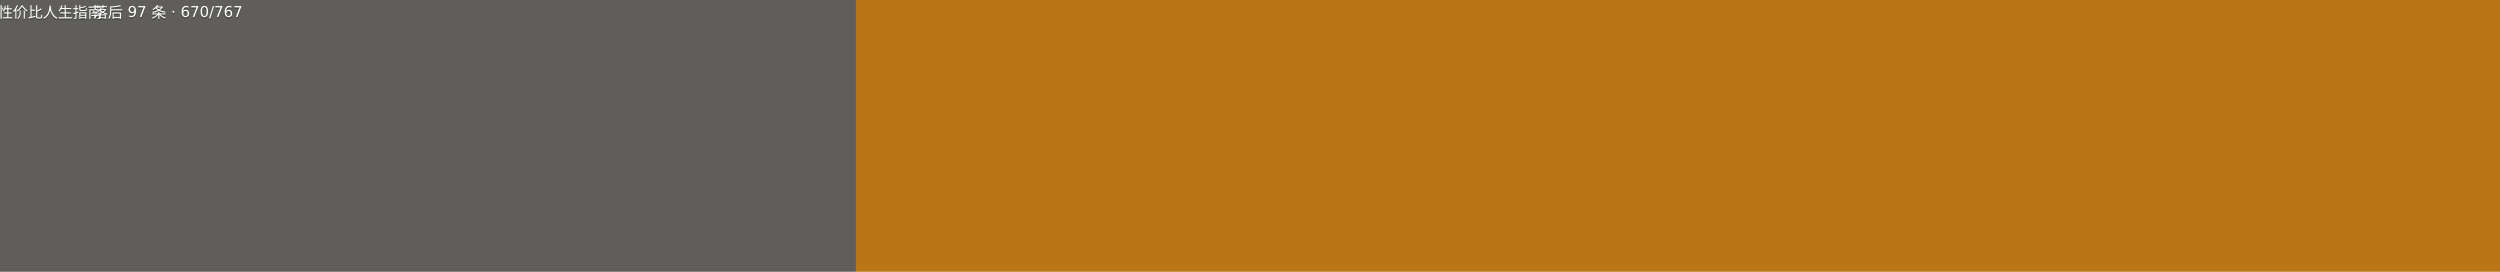
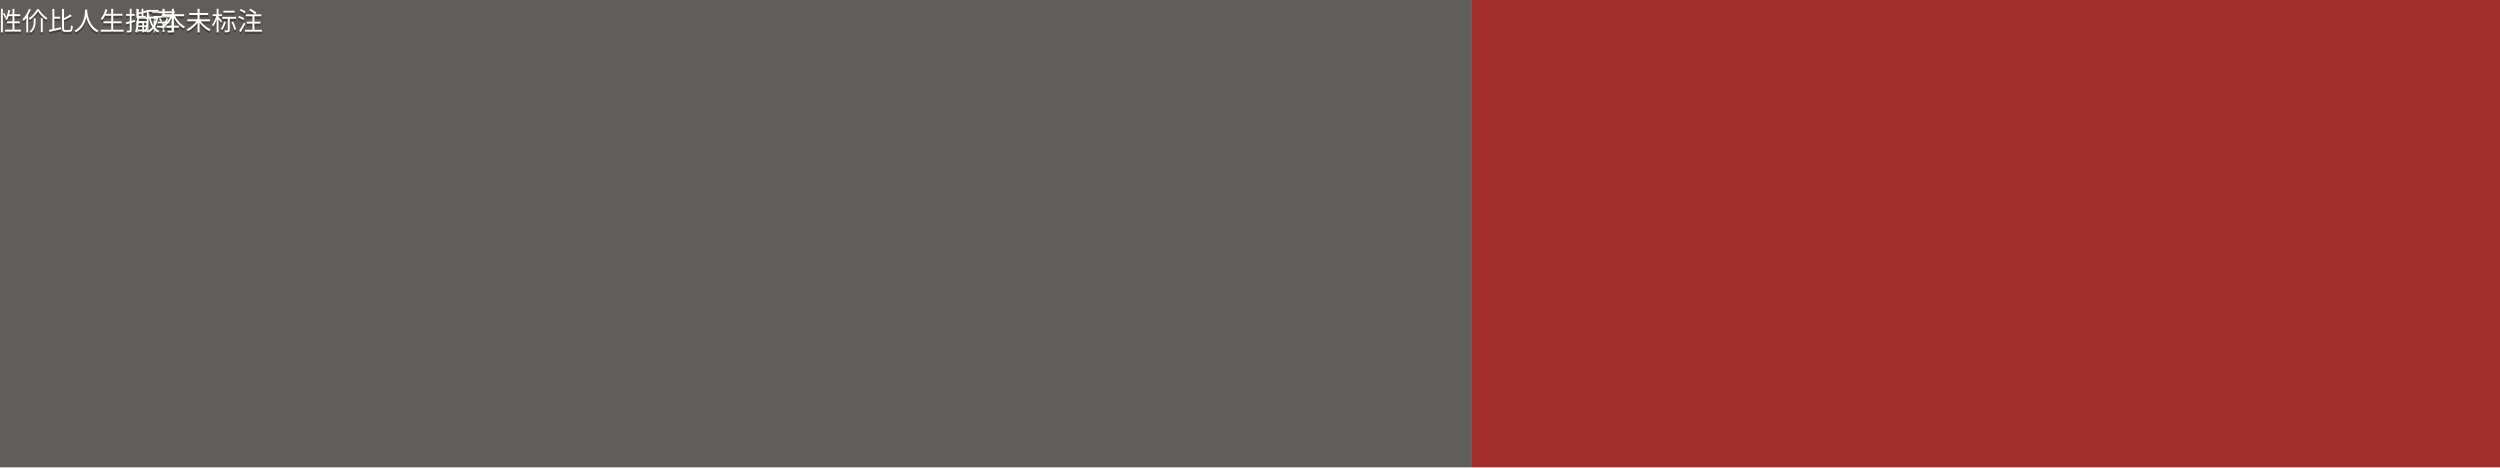
- <svg xmlns="http://www.w3.org/2000/svg" width="184" height="20" viewBox="0 0 1840 200" role="img" aria-label="高性价比人生指南: 落后 97 条 · 670/767">
+ <svg xmlns="http://www.w3.org/2000/svg" width="107" height="20" viewBox="0 0 1070 200" role="img" aria-label="高性价比人生指南: 版本未标注">
  <g>
    <rect width="630" height="200" fill="#5f5e5a" />
-     <rect x="630" width="1210" height="200" fill="#ba7517" />
+     <rect x="630" width="440" height="200" fill="#a32d2d" />
    <g fill="#fff" text-anchor="middle" font-family="Verdana,Geneva,DejaVu Sans,sans-serif" font-size="110">
      <text x="315" y="140" fill="#010101" fill-opacity=".3" transform="scale(.1)">高性价比人生指南</text>
      <text x="315" y="130" transform="scale(.1)">高性价比人生指南</text>
-       <text x="1235" y="140" fill="#010101" fill-opacity=".3" transform="scale(.1)">落后 97 条 · 670/767</text>
-       <text x="1235" y="130" transform="scale(.1)">落后 97 条 · 670/767</text>
+       <text x="850" y="140" fill="#010101" fill-opacity=".3" transform="scale(.1)">版本未标注</text>
+       <text x="850" y="130" transform="scale(.1)">版本未标注</text>
    </g>
  </g>
</svg>
